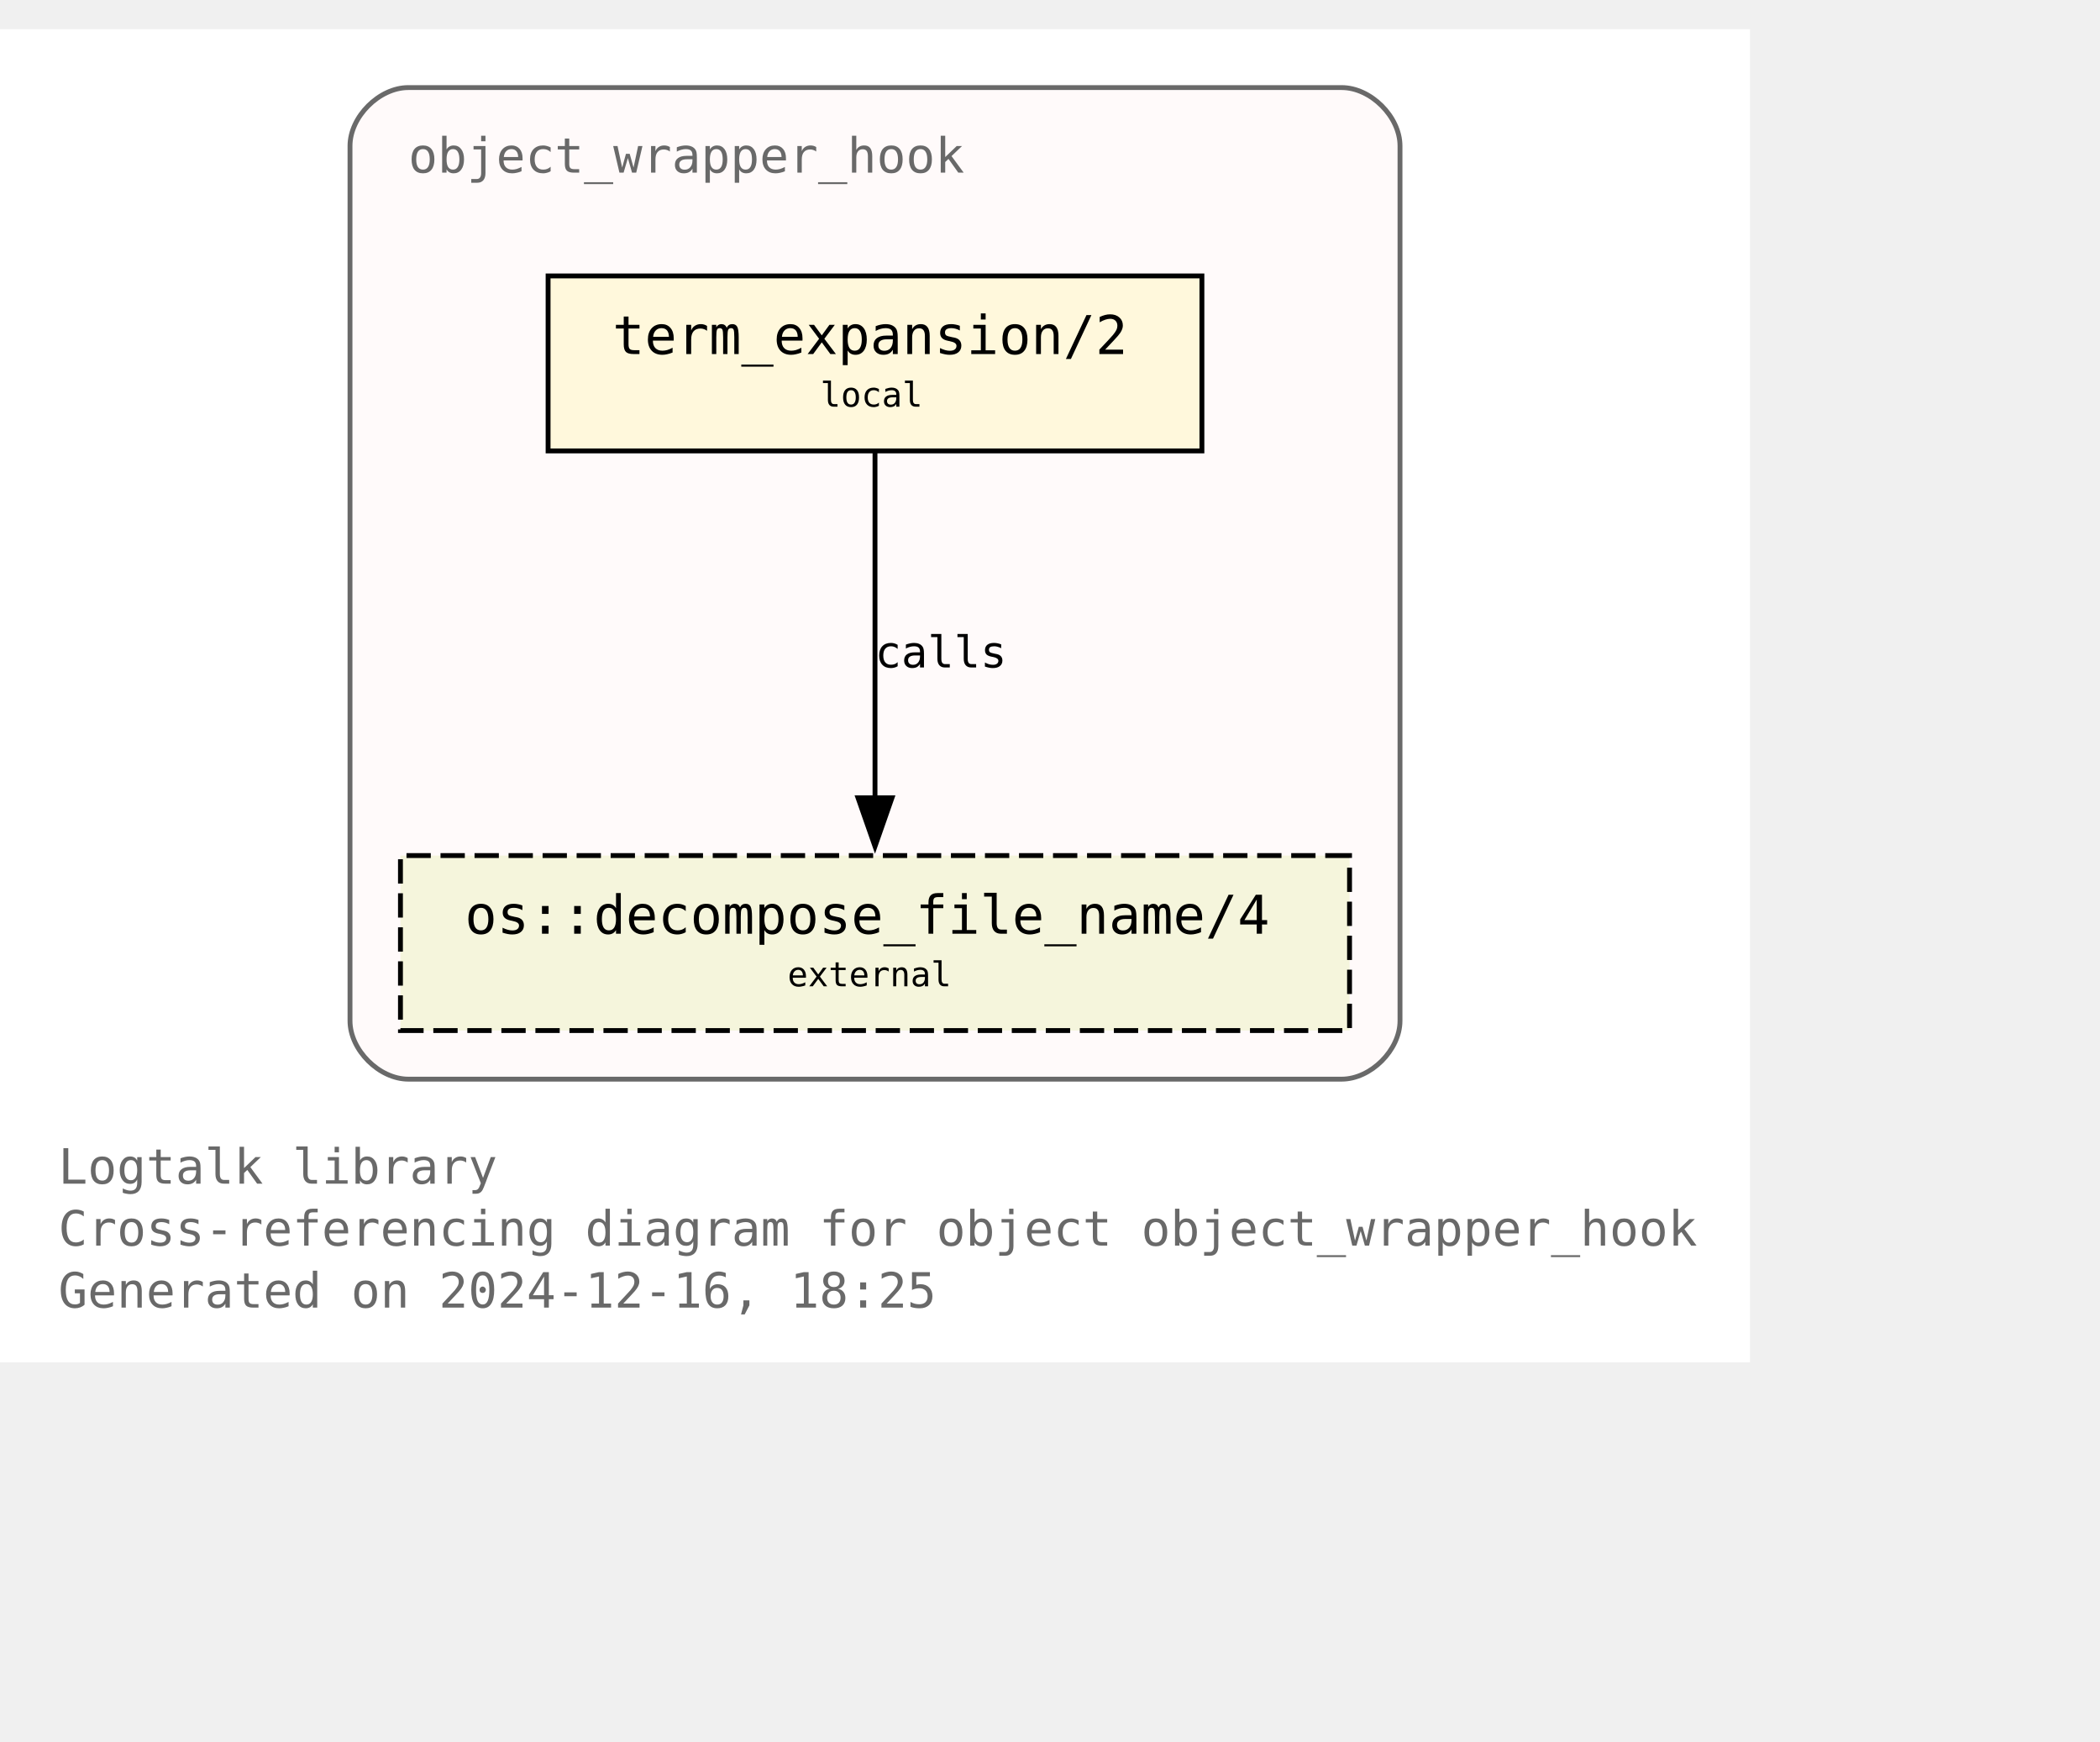
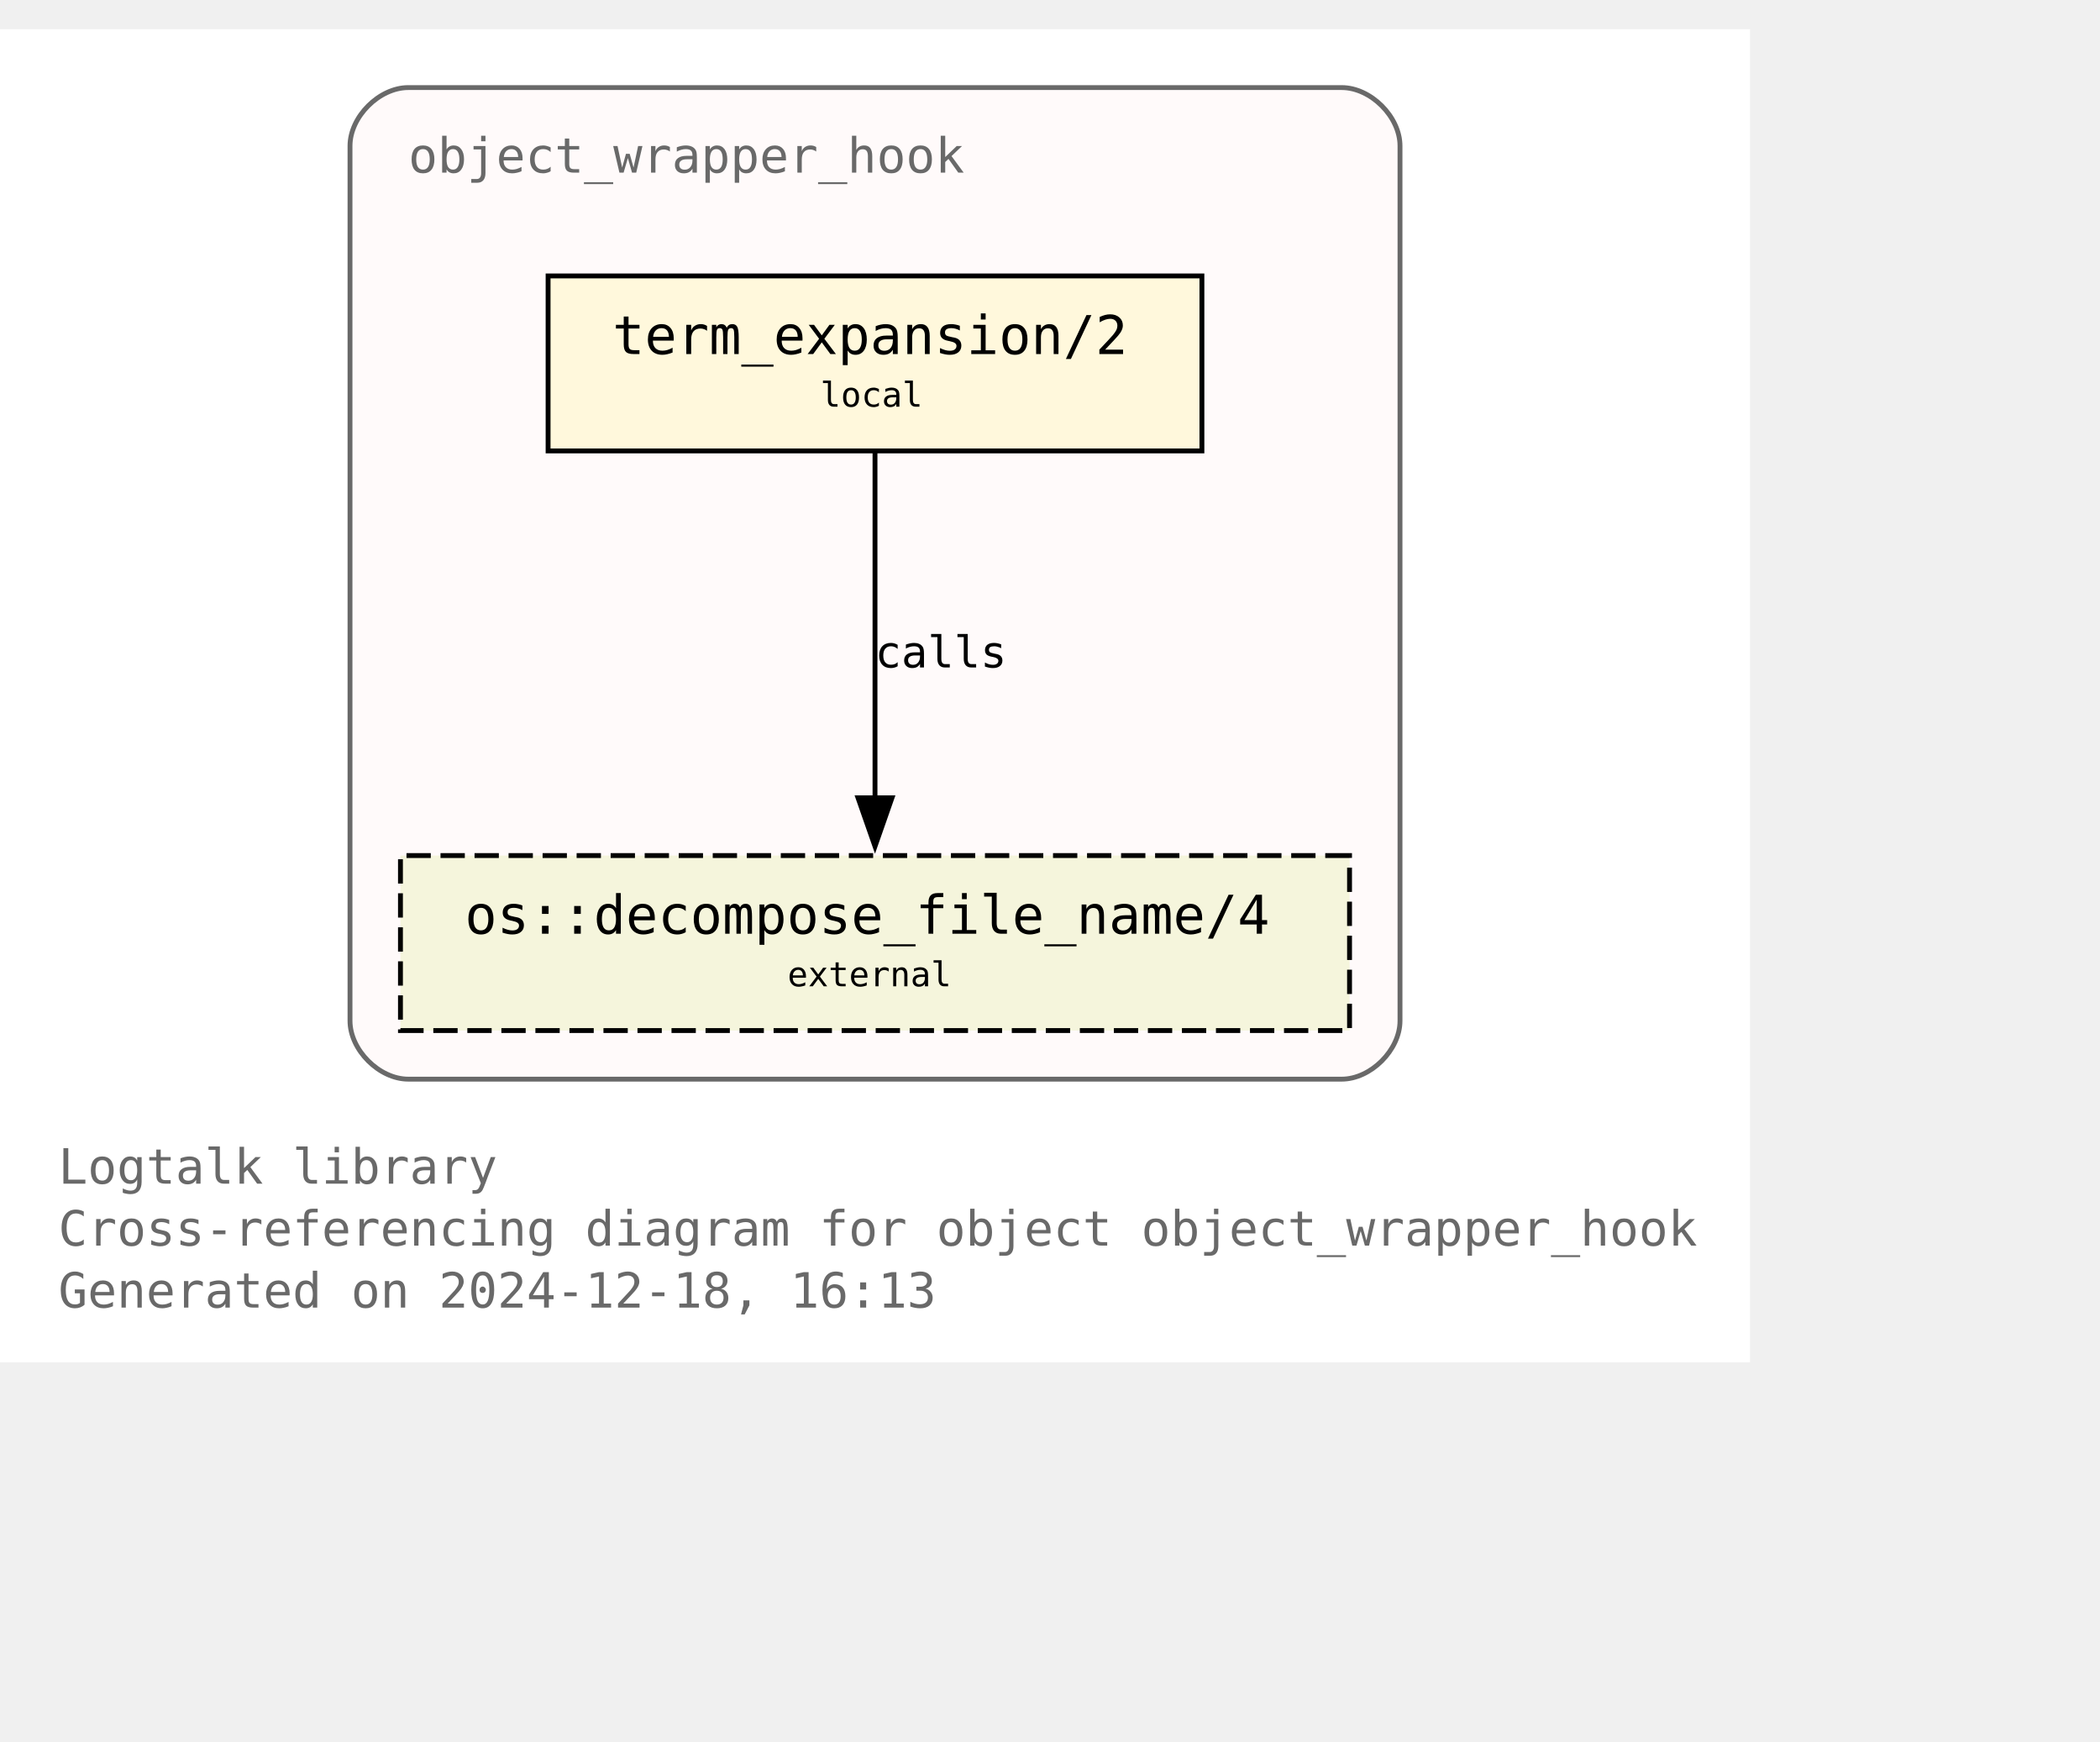
<svg xmlns="http://www.w3.org/2000/svg" xmlns:xlink="http://www.w3.org/1999/xlink" width="504pt" height="418pt" viewBox="72.00 72.00 432.00 346.25">
  <g id="graph0" class="graph" transform="scale(1 1) rotate(0) translate(76 342.25)">
    <polygon fill="white" stroke="none" points="-4,4 -4,-270.25 356,-270.25 356,4 -4,4" />
    <text text-anchor="start" x="8" y="-32.75" font-family="Monospace" font-size="10.00" fill="dimgray">Logtalk library</text>
    <text text-anchor="start" x="8" y="-20" font-family="Monospace" font-size="10.00" fill="dimgray">Cross-referencing diagram for object object_wrapper_hook</text>
-     <text text-anchor="start" x="8" y="-7.25" font-family="Monospace" font-size="10.00" fill="dimgray">Generated on 2024-12-16, 18:25</text>
+     <text text-anchor="start" x="8" y="-7.25" font-family="Monospace" font-size="10.00" fill="dimgray">Generated on 2024-12-18, 16:13</text>
    <g id="clust1" class="cluster">
      <g id="a_clust1">
        <a xlink:title="object_wrapper_hook">
          <path fill="snow" stroke="dimgray" d="M80,-54.25C80,-54.25 272,-54.25 272,-54.25 278,-54.25 284,-60.25 284,-66.25 284,-66.25 284,-246.25 284,-246.25 284,-252.25 278,-258.25 272,-258.25 272,-258.25 80,-258.25 80,-258.25 74,-258.25 68,-252.25 68,-246.25 68,-246.25 68,-66.25 68,-66.25 68,-60.25 74,-54.25 80,-54.25" />
          <g id="a_clust1_0">
-             <a xlink:href="https://github.com/LogtalkDotOrg/logtalk3/tree/b269d66a29f1e53bcf2213f65b99771e00c43c33/library/hook_objects/object_wrapper_hook.lgt" xlink:title="https://github.com/LogtalkDotOrg/logtalk3/tree/b269d66a29f1e53bcf2213f65b99771e00c43c33/library/hook_objects/object_wrapper_hook.lgt">
+             <a xlink:href="https://github.com/LogtalkDotOrg/logtalk3/tree/dc26a99e8caea6f6d27cb0e5d207338b002078c9/library/hook_objects/object_wrapper_hook.lgt" xlink:title="https://github.com/LogtalkDotOrg/logtalk3/tree/dc26a99e8caea6f6d27cb0e5d207338b002078c9/library/hook_objects/object_wrapper_hook.lgt">
              <text text-anchor="start" x="80" y="-240.75" font-family="Monospace" font-size="10.00" fill="dimgray">object_wrapper_hook</text>
            </a>
          </g>
        </a>
      </g>
    </g>
    <g id="node1" class="node">
      <g id="a_node1">
-         <a xlink:href="https://github.com/LogtalkDotOrg/logtalk3/tree/b269d66a29f1e53bcf2213f65b99771e00c43c33/library/hook_objects/object_wrapper_hook.lgt#L39" xlink:title="https://github.com/LogtalkDotOrg/logtalk3/tree/b269d66a29f1e53bcf2213f65b99771e00c43c33/library/hook_objects/object_wrapper_hook.lgt#L39">
+         <a xlink:href="https://github.com/LogtalkDotOrg/logtalk3/tree/dc26a99e8caea6f6d27cb0e5d207338b002078c9/library/hook_objects/object_wrapper_hook.lgt#L39" xlink:title="https://github.com/LogtalkDotOrg/logtalk3/tree/dc26a99e8caea6f6d27cb0e5d207338b002078c9/library/hook_objects/object_wrapper_hook.lgt#L39">
          <polygon fill="cornsilk" stroke="black" points="243.25,-219.5 108.75,-219.5 108.75,-183.5 243.25,-183.5 243.25,-219.5" />
          <text text-anchor="start" x="116.75" y="-204.2" font-family="Monospace" font-size="9.00"> </text>
          <text text-anchor="start" x="122" y="-203.43" font-family="Monospace" font-size="11.00">term_expansion/2</text>
          <text text-anchor="start" x="230" y="-204.2" font-family="Monospace" font-size="9.00"> </text>
          <text text-anchor="start" x="116.75" y="-191.82" font-family="Monospace" font-size="9.00"> </text>
          <text text-anchor="start" x="164.75" y="-192.6" font-family="Monospace" font-size="7.00">local</text>
          <text text-anchor="start" x="230" y="-191.82" font-family="Monospace" font-size="9.00"> </text>
        </a>
      </g>
    </g>
    <g id="node2" class="node">
      <g id="a_node2">
        <a xlink:href="https://logtalk.org/library/osp_0.html#decompose-file-name-4" xlink:title="https://logtalk.org/library/osp_0.html#decompose-file-name-4">
          <polygon fill="beige" stroke="black" stroke-dasharray="5,2" points="273.62,-100.25 78.38,-100.25 78.38,-64.25 273.62,-64.25 273.62,-100.25" />
          <text text-anchor="start" x="86.38" y="-84.95" font-family="Monospace" font-size="9.00"> </text>
          <text text-anchor="start" x="91.62" y="-84.17" font-family="Monospace" font-size="11.00">os::decompose_file_name/4</text>
          <text text-anchor="start" x="260.38" y="-84.95" font-family="Monospace" font-size="9.00"> </text>
          <text text-anchor="start" x="86.38" y="-72.58" font-family="Monospace" font-size="9.00"> </text>
          <text text-anchor="start" x="158" y="-73.35" font-family="Monospace" font-size="7.00">external</text>
          <text text-anchor="start" x="260.38" y="-72.58" font-family="Monospace" font-size="9.00"> </text>
        </a>
      </g>
    </g>
    <g id="edge1" class="edge">
      <g id="a_edge1">
-         <a xlink:href="https://github.com/LogtalkDotOrg/logtalk3/tree/b269d66a29f1e53bcf2213f65b99771e00c43c33/library/hook_objects/object_wrapper_hook.lgt#L39" xlink:title="calls">
+         <a xlink:href="https://github.com/LogtalkDotOrg/logtalk3/tree/dc26a99e8caea6f6d27cb0e5d207338b002078c9/library/hook_objects/object_wrapper_hook.lgt#L39" xlink:title="calls">
          <path fill="none" stroke="black" d="M176,-183.2C176,-164.5 176,-134.37 176,-112.08" />
          <polygon fill="black" stroke="black" points="179.5,-112.14 176,-102.14 172.5,-112.14 179.5,-112.14" />
        </a>
      </g>
      <g id="a_edge1-label">
-         <a xlink:href="https://github.com/LogtalkDotOrg/logtalk3/tree/b269d66a29f1e53bcf2213f65b99771e00c43c33/library/hook_objects/object_wrapper_hook.lgt#L39" xlink:title="https://github.com/LogtalkDotOrg/logtalk3/tree/b269d66a29f1e53bcf2213f65b99771e00c43c33/library/hook_objects/object_wrapper_hook.lgt#L39">
+         <a xlink:href="https://github.com/LogtalkDotOrg/logtalk3/tree/dc26a99e8caea6f6d27cb0e5d207338b002078c9/library/hook_objects/object_wrapper_hook.lgt#L39" xlink:title="https://github.com/LogtalkDotOrg/logtalk3/tree/dc26a99e8caea6f6d27cb0e5d207338b002078c9/library/hook_objects/object_wrapper_hook.lgt#L39">
          <text text-anchor="start" x="176" y="-138.95" font-family="Monospace" font-size="9.00">calls</text>
        </a>
      </g>
    </g>
  </g>
</svg>
